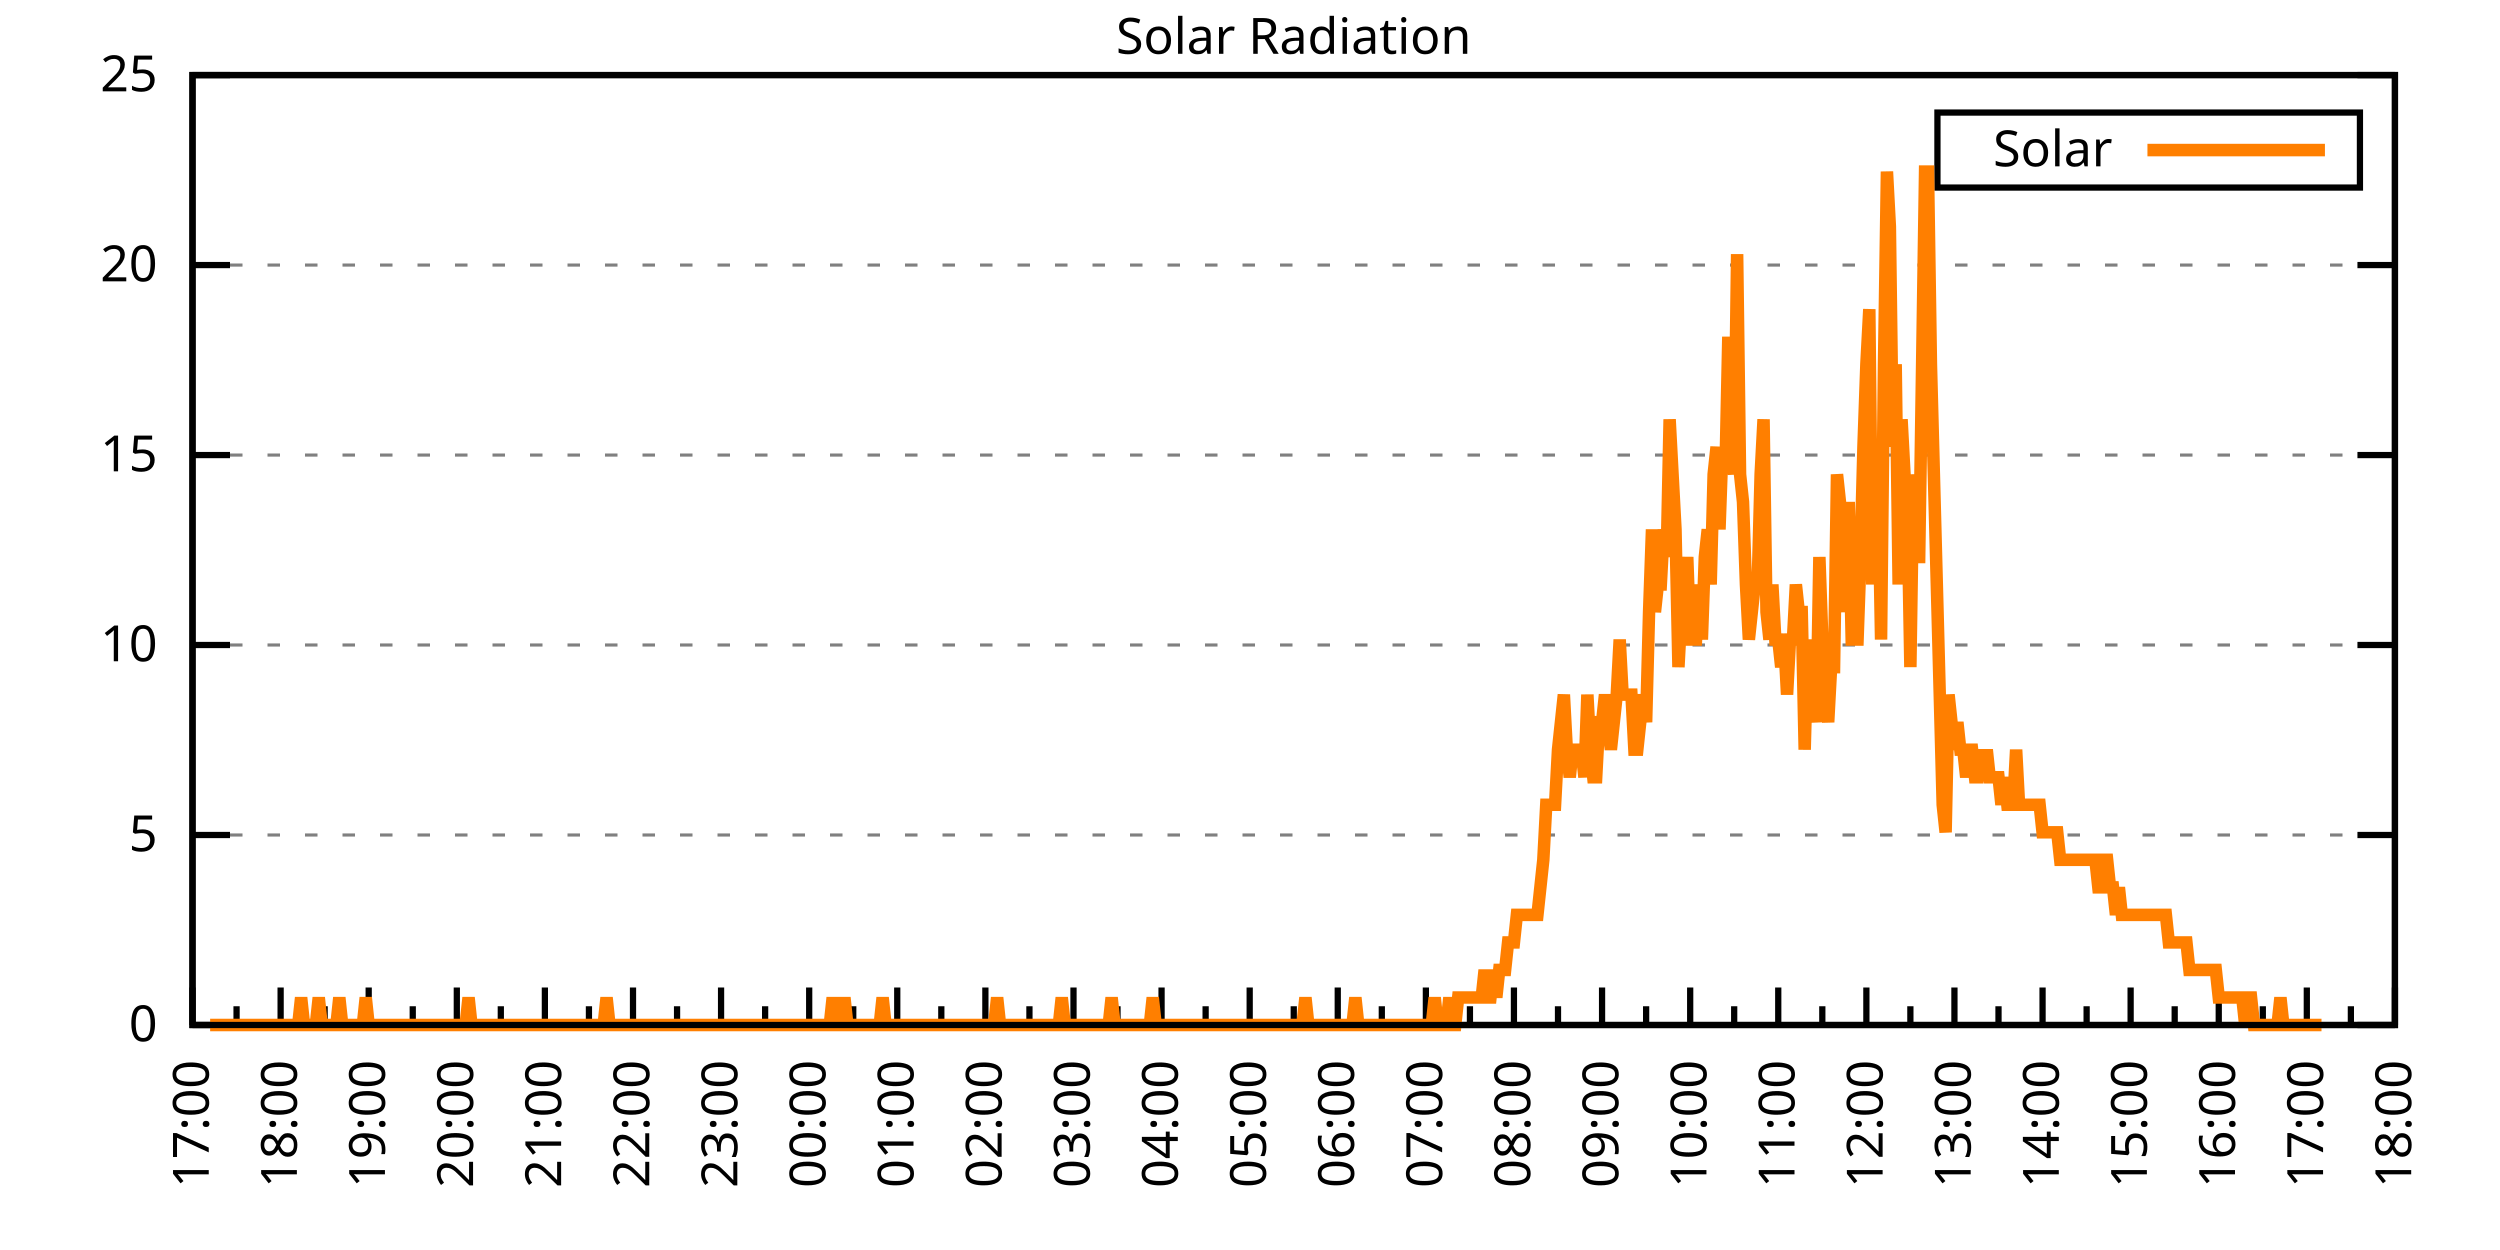
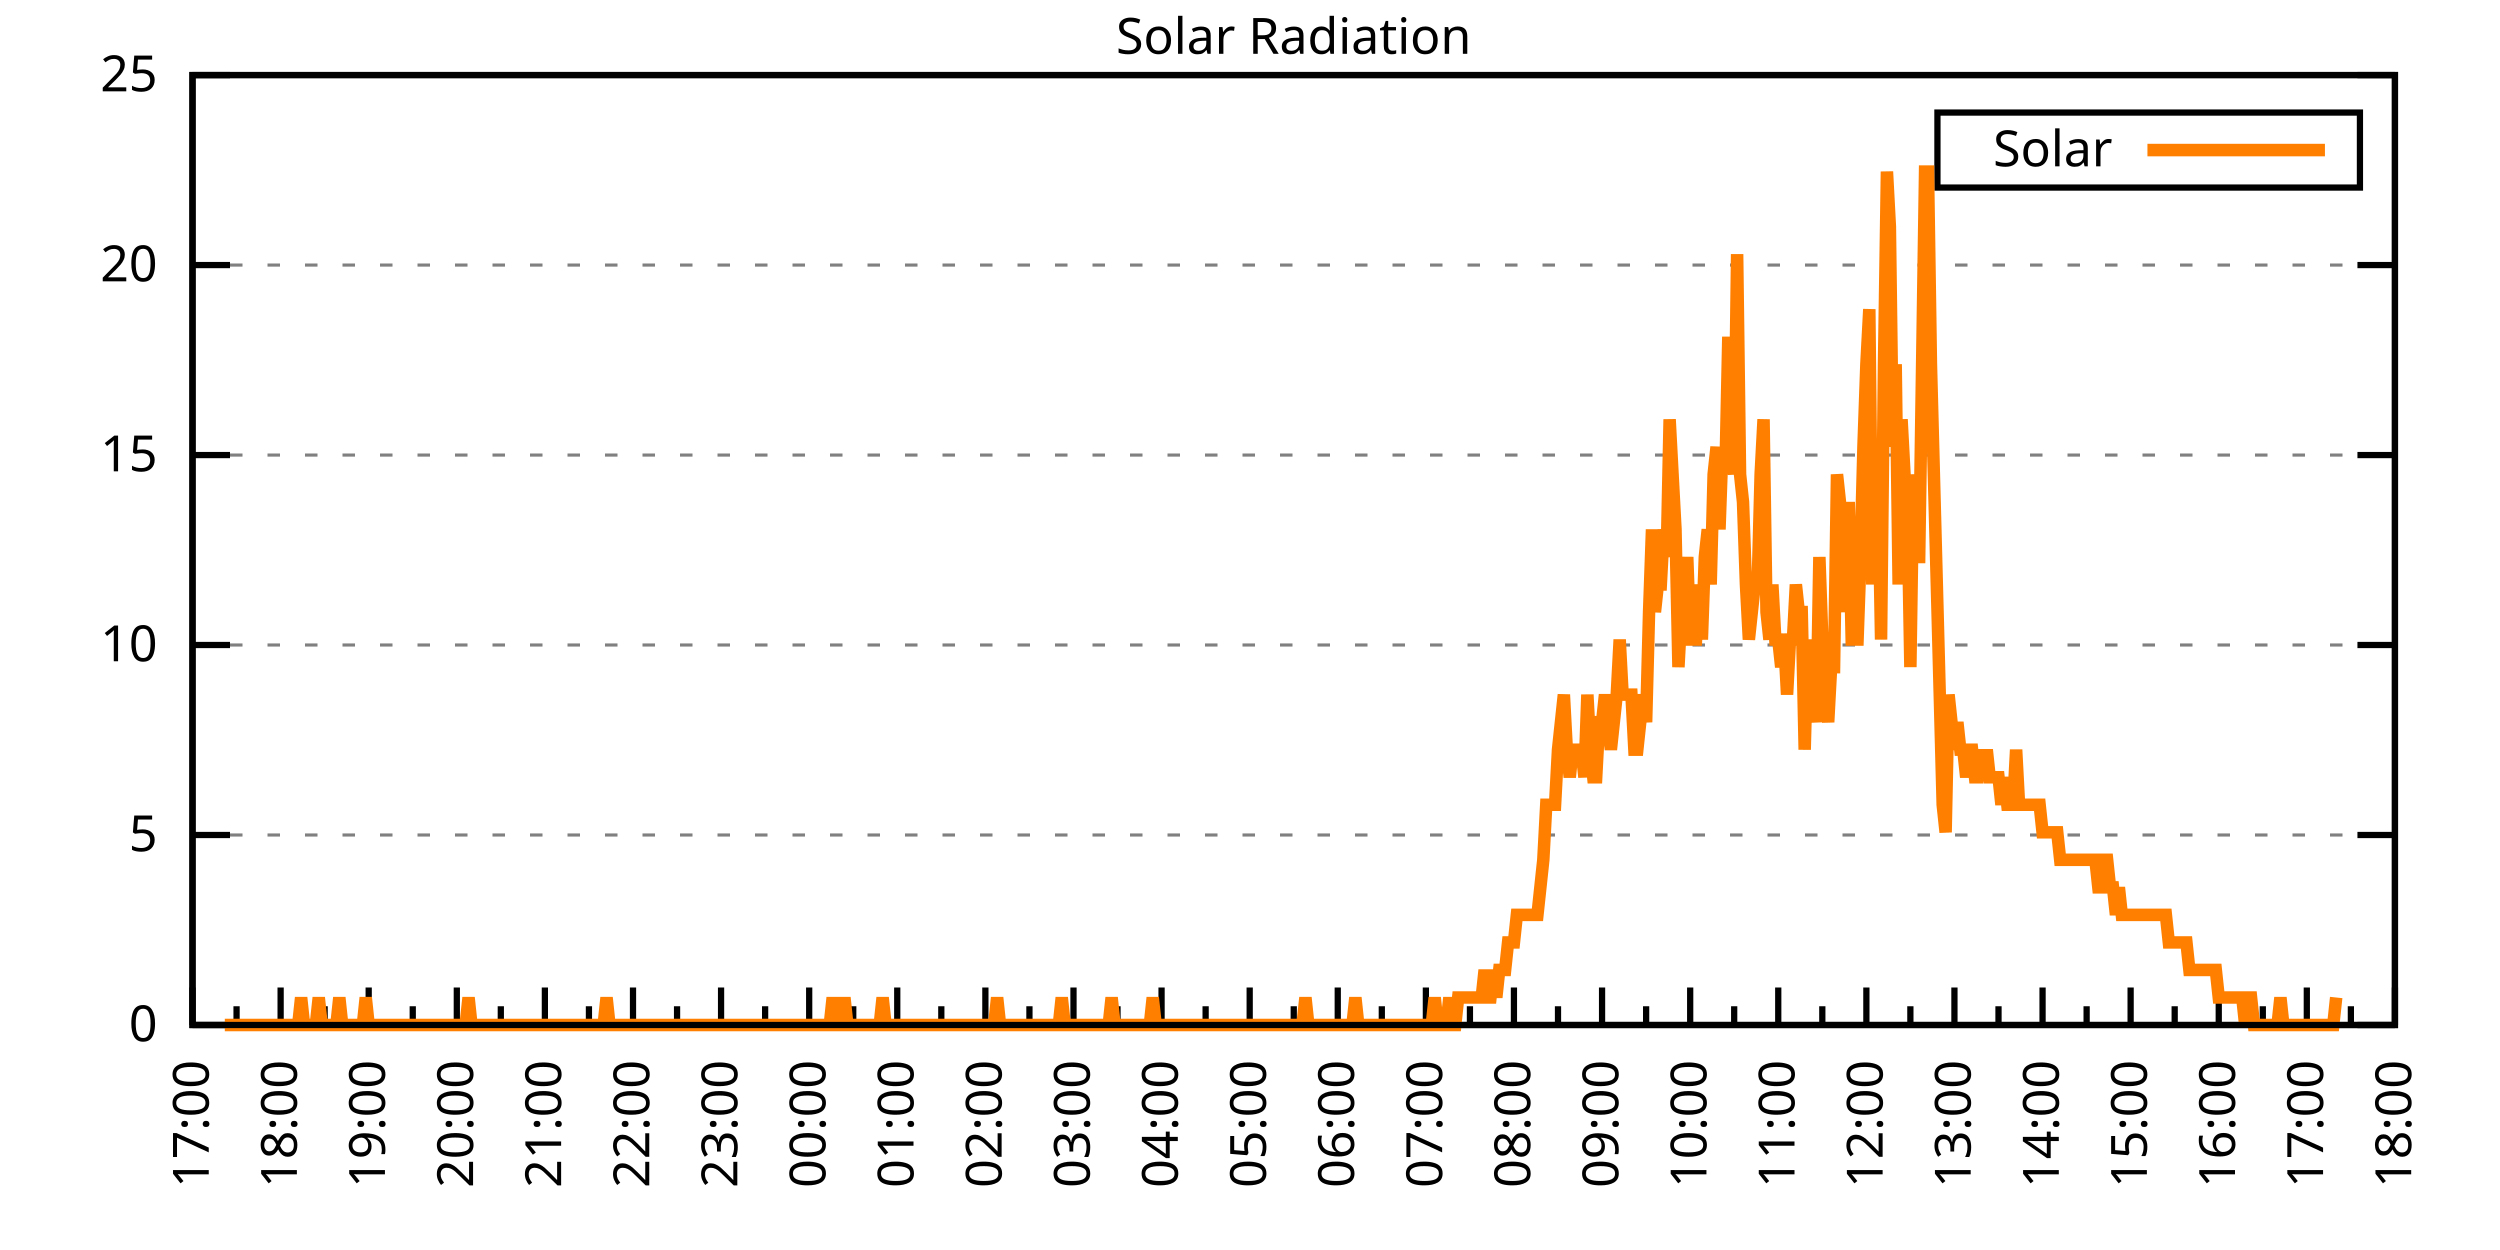
<svg xmlns="http://www.w3.org/2000/svg" xmlns:xlink="http://www.w3.org/1999/xlink" width="400" height="200" viewBox="0 0 400 200">
  <g id="gnuplot_canvas">
    <rect x="0" y="0" width="400" height="200" fill="none" />
    <defs>
      <circle id="gpDot" r="0.5" stroke-width="0.5" stroke="currentColor" />
      <path id="gpPt0" stroke-width="0.333" stroke="currentColor" d="M-1,0 h2 M0,-1 v2" />
      <path id="gpPt1" stroke-width="0.333" stroke="currentColor" d="M-1,-1 L1,1 M1,-1 L-1,1" />
      <path id="gpPt2" stroke-width="0.333" stroke="currentColor" d="M-1,0 L1,0 M0,-1 L0,1 M-1,-1 L1,1 M-1,1 L1,-1" />
      <rect id="gpPt3" stroke-width="0.333" stroke="currentColor" x="-1" y="-1" width="2" height="2" />
      <rect id="gpPt4" stroke-width="0.333" stroke="currentColor" fill="currentColor" x="-1" y="-1" width="2" height="2" />
      <circle id="gpPt5" stroke-width="0.333" stroke="currentColor" cx="0" cy="0" r="1" />
      <use xlink:href="#gpPt5" id="gpPt6" fill="currentColor" stroke="none" />
      <path id="gpPt7" stroke-width="0.333" stroke="currentColor" d="M0,-1.33 L-1.33,0.67 L1.33,0.67 z" />
      <use xlink:href="#gpPt7" id="gpPt8" fill="currentColor" stroke="none" />
      <use xlink:href="#gpPt7" id="gpPt9" stroke="currentColor" transform="rotate(180)" />
      <use xlink:href="#gpPt9" id="gpPt10" fill="currentColor" stroke="none" />
      <use xlink:href="#gpPt3" id="gpPt11" stroke="currentColor" transform="rotate(45)" />
      <use xlink:href="#gpPt11" id="gpPt12" fill="currentColor" stroke="none" />
      <path id="gpPt13" stroke-width="0.333" stroke="currentColor" d="M0,1.330 L1.265,0.411 L0.782,-1.067 L-0.782,-1.076 L-1.265,0.411 z" />
      <use xlink:href="#gpPt13" id="gpPt14" fill="currentColor" stroke="none" />
      <filter id="textbox" filterUnits="objectBoundingBox" x="0" y="0" height="1" width="1">
        <feFlood flood-color="white" flood-opacity="1" result="bgnd" />
        <feComposite in="SourceGraphic" in2="bgnd" operator="atop" />
      </filter>
      <filter id="greybox" filterUnits="objectBoundingBox" x="0" y="0" height="1" width="1">
        <feFlood flood-color="lightgrey" flood-opacity="1" result="grey" />
        <feComposite in="SourceGraphic" in2="grey" operator="atop" />
      </filter>
    </defs>
    <g fill="none" color="white" stroke="currentColor" stroke-width="1.00" stroke-linecap="butt" stroke-linejoin="miter">
</g>
    <g fill="none" color="black" stroke="currentColor" stroke-width="1.00" stroke-linecap="butt" stroke-linejoin="miter">
      <g stroke="none" shape-rendering="crispEdges">
        <polygon fill="rgb(255, 255, 255)" points="30.80,164.00 383.18,164.00 383.18,12.02 30.80,12.02 " />
      </g>
    </g>
    <g fill="none" color="black" stroke="currentColor" stroke-width="1.00" stroke-linecap="butt" stroke-linejoin="miter">
</g>
    <g fill="none" color="black" stroke="black" stroke-width="0.50" stroke-linecap="butt" stroke-linejoin="miter">
</g>
    <g fill="none" color="gray" stroke="currentColor" stroke-width="0.50" stroke-linecap="butt" stroke-linejoin="miter">
      <path stroke="gray" stroke-dasharray="2,4" class="gridline" d="M30.80,164.00 L383.19,164.00  " />
    </g>
    <g fill="none" color="gray" stroke="gray" stroke-width="1.00" stroke-linecap="butt" stroke-linejoin="miter">
</g>
    <g fill="none" color="black" stroke="currentColor" stroke-width="1.00" stroke-linecap="butt" stroke-linejoin="miter">
      <path stroke="black" d="M30.80,164.00 L36.80,164.00 M383.19,164.00 L377.19,164.00  " />
      <g transform="translate(25.20,166.60)" stroke="none" fill="black" font-family="Sans" font-size="8.00" text-anchor="end">
        <text>
          <tspan font-family="Sans"> 0</tspan>
        </text>
      </g>
    </g>
    <g fill="none" color="black" stroke="currentColor" stroke-width="1.00" stroke-linecap="butt" stroke-linejoin="miter">
</g>
    <g fill="none" color="black" stroke="black" stroke-width="0.50" stroke-linecap="butt" stroke-linejoin="miter">
</g>
    <g fill="none" color="gray" stroke="currentColor" stroke-width="0.50" stroke-linecap="butt" stroke-linejoin="miter">
      <path stroke="gray" stroke-dasharray="2,4" class="gridline" d="M30.80,133.60 L383.19,133.60  " />
    </g>
    <g fill="none" color="gray" stroke="gray" stroke-width="1.00" stroke-linecap="butt" stroke-linejoin="miter">
</g>
    <g fill="none" color="black" stroke="currentColor" stroke-width="1.00" stroke-linecap="butt" stroke-linejoin="miter">
      <path stroke="black" d="M30.80,133.60 L36.80,133.60 M383.19,133.60 L377.19,133.60  " />
      <g transform="translate(25.20,136.20)" stroke="none" fill="black" font-family="Sans" font-size="8.00" text-anchor="end">
        <text>
          <tspan font-family="Sans"> 5</tspan>
        </text>
      </g>
    </g>
    <g fill="none" color="black" stroke="currentColor" stroke-width="1.00" stroke-linecap="butt" stroke-linejoin="miter">
</g>
    <g fill="none" color="black" stroke="black" stroke-width="0.50" stroke-linecap="butt" stroke-linejoin="miter">
</g>
    <g fill="none" color="gray" stroke="currentColor" stroke-width="0.50" stroke-linecap="butt" stroke-linejoin="miter">
      <path stroke="gray" stroke-dasharray="2,4" class="gridline" d="M30.80,103.20 L383.19,103.20  " />
    </g>
    <g fill="none" color="gray" stroke="gray" stroke-width="1.00" stroke-linecap="butt" stroke-linejoin="miter">
</g>
    <g fill="none" color="black" stroke="currentColor" stroke-width="1.00" stroke-linecap="butt" stroke-linejoin="miter">
      <path stroke="black" d="M30.80,103.20 L36.80,103.20 M383.19,103.20 L377.19,103.20  " />
      <g transform="translate(25.20,105.80)" stroke="none" fill="black" font-family="Sans" font-size="8.00" text-anchor="end">
        <text>
          <tspan font-family="Sans"> 10</tspan>
        </text>
      </g>
    </g>
    <g fill="none" color="black" stroke="currentColor" stroke-width="1.00" stroke-linecap="butt" stroke-linejoin="miter">
</g>
    <g fill="none" color="black" stroke="black" stroke-width="0.50" stroke-linecap="butt" stroke-linejoin="miter">
</g>
    <g fill="none" color="gray" stroke="currentColor" stroke-width="0.50" stroke-linecap="butt" stroke-linejoin="miter">
      <path stroke="gray" stroke-dasharray="2,4" class="gridline" d="M30.80,72.81 L383.19,72.81  " />
    </g>
    <g fill="none" color="gray" stroke="gray" stroke-width="1.00" stroke-linecap="butt" stroke-linejoin="miter">
</g>
    <g fill="none" color="black" stroke="currentColor" stroke-width="1.00" stroke-linecap="butt" stroke-linejoin="miter">
      <path stroke="black" d="M30.80,72.81 L36.80,72.81 M383.19,72.81 L377.19,72.81  " />
      <g transform="translate(25.20,75.41)" stroke="none" fill="black" font-family="Sans" font-size="8.00" text-anchor="end">
        <text>
          <tspan font-family="Sans"> 15</tspan>
        </text>
      </g>
    </g>
    <g fill="none" color="black" stroke="currentColor" stroke-width="1.00" stroke-linecap="butt" stroke-linejoin="miter">
</g>
    <g fill="none" color="black" stroke="black" stroke-width="0.50" stroke-linecap="butt" stroke-linejoin="miter">
</g>
    <g fill="none" color="gray" stroke="currentColor" stroke-width="0.50" stroke-linecap="butt" stroke-linejoin="miter">
      <path stroke="gray" stroke-dasharray="2,4" class="gridline" d="M30.80,42.41 L383.19,42.41  " />
    </g>
    <g fill="none" color="gray" stroke="gray" stroke-width="1.00" stroke-linecap="butt" stroke-linejoin="miter">
</g>
    <g fill="none" color="black" stroke="currentColor" stroke-width="1.00" stroke-linecap="butt" stroke-linejoin="miter">
      <path stroke="black" d="M30.80,42.41 L36.80,42.41 M383.19,42.41 L377.19,42.41  " />
      <g transform="translate(25.20,45.01)" stroke="none" fill="black" font-family="Sans" font-size="8.00" text-anchor="end">
        <text>
          <tspan font-family="Sans"> 20</tspan>
        </text>
      </g>
    </g>
    <g fill="none" color="black" stroke="currentColor" stroke-width="1.00" stroke-linecap="butt" stroke-linejoin="miter">
</g>
    <g fill="none" color="black" stroke="black" stroke-width="0.50" stroke-linecap="butt" stroke-linejoin="miter">
</g>
    <g fill="none" color="gray" stroke="currentColor" stroke-width="0.50" stroke-linecap="butt" stroke-linejoin="miter">
      <path stroke="gray" stroke-dasharray="2,4" class="gridline" d="M30.80,12.01 L383.19,12.01  " />
    </g>
    <g fill="none" color="gray" stroke="gray" stroke-width="1.00" stroke-linecap="butt" stroke-linejoin="miter">
</g>
    <g fill="none" color="black" stroke="currentColor" stroke-width="1.00" stroke-linecap="butt" stroke-linejoin="miter">
      <path stroke="black" d="M30.80,12.01 L36.80,12.01 M383.19,12.01 L377.19,12.01  " />
      <g transform="translate(25.20,14.61)" stroke="none" fill="black" font-family="Sans" font-size="8.00" text-anchor="end">
        <text>
          <tspan font-family="Sans"> 25</tspan>
        </text>
      </g>
    </g>
    <g fill="none" color="black" stroke="currentColor" stroke-width="1.00" stroke-linecap="butt" stroke-linejoin="miter">
      <path stroke="black" d="M30.80,164.00 L30.80,158.00  " />
      <g transform="translate(33.40,169.60) rotate(270)" stroke="none" fill="black" font-family="Sans" font-size="8.00" text-anchor="end">
        <text>
          <tspan font-family="Sans">17:00</tspan>
        </text>
      </g>
    </g>
    <g fill="none" color="black" stroke="currentColor" stroke-width="1.00" stroke-linecap="butt" stroke-linejoin="miter">
      <path stroke="black" d="M37.85,164.00 L37.85,161.00 M44.90,164.00 L44.90,158.00  " />
      <g transform="translate(47.50,169.60) rotate(270)" stroke="none" fill="black" font-family="Sans" font-size="8.00" text-anchor="end">
        <text>
          <tspan font-family="Sans">18:00</tspan>
        </text>
      </g>
    </g>
    <g fill="none" color="black" stroke="currentColor" stroke-width="1.00" stroke-linecap="butt" stroke-linejoin="miter">
      <path stroke="black" d="M51.94,164.00 L51.94,161.00 M58.99,164.00 L58.99,158.00  " />
      <g transform="translate(61.59,169.60) rotate(270)" stroke="none" fill="black" font-family="Sans" font-size="8.00" text-anchor="end">
        <text>
          <tspan font-family="Sans">19:00</tspan>
        </text>
      </g>
    </g>
    <g fill="none" color="black" stroke="currentColor" stroke-width="1.00" stroke-linecap="butt" stroke-linejoin="miter">
      <path stroke="black" d="M66.04,164.00 L66.04,161.00 M73.09,164.00 L73.09,158.00  " />
      <g transform="translate(75.69,169.60) rotate(270)" stroke="none" fill="black" font-family="Sans" font-size="8.00" text-anchor="end">
        <text>
          <tspan font-family="Sans">20:00</tspan>
        </text>
      </g>
    </g>
    <g fill="none" color="black" stroke="currentColor" stroke-width="1.00" stroke-linecap="butt" stroke-linejoin="miter">
      <path stroke="black" d="M80.13,164.00 L80.13,161.00 M87.18,164.00 L87.18,158.00  " />
      <g transform="translate(89.78,169.60) rotate(270)" stroke="none" fill="black" font-family="Sans" font-size="8.00" text-anchor="end">
        <text>
          <tspan font-family="Sans">21:00</tspan>
        </text>
      </g>
    </g>
    <g fill="none" color="black" stroke="currentColor" stroke-width="1.00" stroke-linecap="butt" stroke-linejoin="miter">
      <path stroke="black" d="M94.23,164.00 L94.23,161.00 M101.28,164.00 L101.28,158.00  " />
      <g transform="translate(103.88,169.60) rotate(270)" stroke="none" fill="black" font-family="Sans" font-size="8.00" text-anchor="end">
        <text>
          <tspan font-family="Sans">22:00</tspan>
        </text>
      </g>
    </g>
    <g fill="none" color="black" stroke="currentColor" stroke-width="1.00" stroke-linecap="butt" stroke-linejoin="miter">
      <path stroke="black" d="M108.33,164.00 L108.33,161.00 M115.37,164.00 L115.37,158.00  " />
      <g transform="translate(117.97,169.60) rotate(270)" stroke="none" fill="black" font-family="Sans" font-size="8.00" text-anchor="end">
        <text>
          <tspan font-family="Sans">23:00</tspan>
        </text>
      </g>
    </g>
    <g fill="none" color="black" stroke="currentColor" stroke-width="1.00" stroke-linecap="butt" stroke-linejoin="miter">
      <path stroke="black" d="M122.42,164.00 L122.42,161.00 M129.47,164.00 L129.47,158.00  " />
      <g transform="translate(132.07,169.60) rotate(270)" stroke="none" fill="black" font-family="Sans" font-size="8.00" text-anchor="end">
        <text>
          <tspan font-family="Sans">00:00</tspan>
        </text>
      </g>
    </g>
    <g fill="none" color="black" stroke="currentColor" stroke-width="1.00" stroke-linecap="butt" stroke-linejoin="miter">
      <path stroke="black" d="M136.52,164.00 L136.52,161.00 M143.56,164.00 L143.56,158.00  " />
      <g transform="translate(146.16,169.60) rotate(270)" stroke="none" fill="black" font-family="Sans" font-size="8.00" text-anchor="end">
        <text>
          <tspan font-family="Sans">01:00</tspan>
        </text>
      </g>
    </g>
    <g fill="none" color="black" stroke="currentColor" stroke-width="1.00" stroke-linecap="butt" stroke-linejoin="miter">
      <path stroke="black" d="M150.61,164.00 L150.61,161.00 M157.66,164.00 L157.66,158.00  " />
      <g transform="translate(160.26,169.60) rotate(270)" stroke="none" fill="black" font-family="Sans" font-size="8.00" text-anchor="end">
        <text>
          <tspan font-family="Sans">02:00</tspan>
        </text>
      </g>
    </g>
    <g fill="none" color="black" stroke="currentColor" stroke-width="1.00" stroke-linecap="butt" stroke-linejoin="miter">
      <path stroke="black" d="M164.71,164.00 L164.71,161.00 M171.76,164.00 L171.76,158.00  " />
      <g transform="translate(174.36,169.60) rotate(270)" stroke="none" fill="black" font-family="Sans" font-size="8.00" text-anchor="end">
        <text>
          <tspan font-family="Sans">03:00</tspan>
        </text>
      </g>
    </g>
    <g fill="none" color="black" stroke="currentColor" stroke-width="1.00" stroke-linecap="butt" stroke-linejoin="miter">
      <path stroke="black" d="M178.80,164.00 L178.80,161.00 M185.85,164.00 L185.85,158.00  " />
      <g transform="translate(188.45,169.60) rotate(270)" stroke="none" fill="black" font-family="Sans" font-size="8.00" text-anchor="end">
        <text>
          <tspan font-family="Sans">04:00</tspan>
        </text>
      </g>
    </g>
    <g fill="none" color="black" stroke="currentColor" stroke-width="1.00" stroke-linecap="butt" stroke-linejoin="miter">
      <path stroke="black" d="M192.90,164.00 L192.90,161.00 M199.95,164.00 L199.95,158.00  " />
      <g transform="translate(202.55,169.60) rotate(270)" stroke="none" fill="black" font-family="Sans" font-size="8.00" text-anchor="end">
        <text>
          <tspan font-family="Sans">05:00</tspan>
        </text>
      </g>
    </g>
    <g fill="none" color="black" stroke="currentColor" stroke-width="1.00" stroke-linecap="butt" stroke-linejoin="miter">
      <path stroke="black" d="M207.00,164.00 L207.00,161.00 M214.04,164.00 L214.04,158.00  " />
      <g transform="translate(216.64,169.60) rotate(270)" stroke="none" fill="black" font-family="Sans" font-size="8.00" text-anchor="end">
        <text>
          <tspan font-family="Sans">06:00</tspan>
        </text>
      </g>
    </g>
    <g fill="none" color="black" stroke="currentColor" stroke-width="1.00" stroke-linecap="butt" stroke-linejoin="miter">
      <path stroke="black" d="M221.09,164.00 L221.09,161.00 M228.14,164.00 L228.14,158.00  " />
      <g transform="translate(230.74,169.60) rotate(270)" stroke="none" fill="black" font-family="Sans" font-size="8.00" text-anchor="end">
        <text>
          <tspan font-family="Sans">07:00</tspan>
        </text>
      </g>
    </g>
    <g fill="none" color="black" stroke="currentColor" stroke-width="1.00" stroke-linecap="butt" stroke-linejoin="miter">
      <path stroke="black" d="M235.19,164.00 L235.19,161.00 M242.23,164.00 L242.23,158.00  " />
      <g transform="translate(244.83,169.60) rotate(270)" stroke="none" fill="black" font-family="Sans" font-size="8.00" text-anchor="end">
        <text>
          <tspan font-family="Sans">08:00</tspan>
        </text>
      </g>
    </g>
    <g fill="none" color="black" stroke="currentColor" stroke-width="1.00" stroke-linecap="butt" stroke-linejoin="miter">
      <path stroke="black" d="M249.28,164.00 L249.28,161.00 M256.33,164.00 L256.33,158.00  " />
      <g transform="translate(258.93,169.60) rotate(270)" stroke="none" fill="black" font-family="Sans" font-size="8.00" text-anchor="end">
        <text>
          <tspan font-family="Sans">09:00</tspan>
        </text>
      </g>
    </g>
    <g fill="none" color="black" stroke="currentColor" stroke-width="1.00" stroke-linecap="butt" stroke-linejoin="miter">
      <path stroke="black" d="M263.38,164.00 L263.38,161.00 M270.43,164.00 L270.43,158.00  " />
      <g transform="translate(273.03,169.60) rotate(270)" stroke="none" fill="black" font-family="Sans" font-size="8.00" text-anchor="end">
        <text>
          <tspan font-family="Sans">10:00</tspan>
        </text>
      </g>
    </g>
    <g fill="none" color="black" stroke="currentColor" stroke-width="1.00" stroke-linecap="butt" stroke-linejoin="miter">
      <path stroke="black" d="M277.47,164.00 L277.47,161.00 M284.52,164.00 L284.52,158.00  " />
      <g transform="translate(287.12,169.60) rotate(270)" stroke="none" fill="black" font-family="Sans" font-size="8.00" text-anchor="end">
        <text>
          <tspan font-family="Sans">11:00</tspan>
        </text>
      </g>
    </g>
    <g fill="none" color="black" stroke="currentColor" stroke-width="1.00" stroke-linecap="butt" stroke-linejoin="miter">
      <path stroke="black" d="M291.57,164.00 L291.57,161.00 M298.62,164.00 L298.62,158.00  " />
      <g transform="translate(301.22,169.60) rotate(270)" stroke="none" fill="black" font-family="Sans" font-size="8.00" text-anchor="end">
        <text>
          <tspan font-family="Sans">12:00</tspan>
        </text>
      </g>
    </g>
    <g fill="none" color="black" stroke="currentColor" stroke-width="1.00" stroke-linecap="butt" stroke-linejoin="miter">
      <path stroke="black" d="M305.66,164.00 L305.66,161.00 M312.71,164.00 L312.71,158.00  " />
      <g transform="translate(315.31,169.60) rotate(270)" stroke="none" fill="black" font-family="Sans" font-size="8.00" text-anchor="end">
        <text>
          <tspan font-family="Sans">13:00</tspan>
        </text>
      </g>
    </g>
    <g fill="none" color="black" stroke="currentColor" stroke-width="1.00" stroke-linecap="butt" stroke-linejoin="miter">
      <path stroke="black" d="M319.76,164.00 L319.76,161.00 M326.81,164.00 L326.81,158.00  " />
      <g transform="translate(329.41,169.60) rotate(270)" stroke="none" fill="black" font-family="Sans" font-size="8.00" text-anchor="end">
        <text>
          <tspan font-family="Sans">14:00</tspan>
        </text>
      </g>
    </g>
    <g fill="none" color="black" stroke="currentColor" stroke-width="1.00" stroke-linecap="butt" stroke-linejoin="miter">
      <path stroke="black" d="M333.86,164.00 L333.86,161.00 M340.90,164.00 L340.90,158.00  " />
      <g transform="translate(343.50,169.60) rotate(270)" stroke="none" fill="black" font-family="Sans" font-size="8.00" text-anchor="end">
        <text>
          <tspan font-family="Sans">15:00</tspan>
        </text>
      </g>
    </g>
    <g fill="none" color="black" stroke="currentColor" stroke-width="1.00" stroke-linecap="butt" stroke-linejoin="miter">
      <path stroke="black" d="M347.95,164.00 L347.95,161.00 M355.00,164.00 L355.00,158.00  " />
      <g transform="translate(357.60,169.60) rotate(270)" stroke="none" fill="black" font-family="Sans" font-size="8.00" text-anchor="end">
        <text>
          <tspan font-family="Sans">16:00</tspan>
        </text>
      </g>
    </g>
    <g fill="none" color="black" stroke="currentColor" stroke-width="1.00" stroke-linecap="butt" stroke-linejoin="miter">
      <path stroke="black" d="M362.05,164.00 L362.05,161.00 M369.09,164.00 L369.09,158.00  " />
      <g transform="translate(371.69,169.60) rotate(270)" stroke="none" fill="black" font-family="Sans" font-size="8.00" text-anchor="end">
        <text>
          <tspan font-family="Sans">17:00</tspan>
        </text>
      </g>
    </g>
    <g fill="none" color="black" stroke="currentColor" stroke-width="1.00" stroke-linecap="butt" stroke-linejoin="miter">
      <path stroke="black" d="M376.14,164.00 L376.14,161.00 M383.19,164.00 L383.19,158.00  " />
      <g transform="translate(385.79,169.60) rotate(270)" stroke="none" fill="black" font-family="Sans" font-size="8.00" text-anchor="end">
        <text>
          <tspan font-family="Sans">18:00</tspan>
        </text>
      </g>
    </g>
    <g fill="none" color="black" stroke="currentColor" stroke-width="1.00" stroke-linecap="butt" stroke-linejoin="miter">
</g>
    <g fill="none" color="black" stroke="currentColor" stroke-width="1.00" stroke-linecap="butt" stroke-linejoin="miter">
      <path stroke="black" d="M30.80,12.01 L30.80,164.00 L383.19,164.00 L383.19,12.01 L30.80,12.01 Z  " />
    </g>
    <g fill="none" color="black" stroke="currentColor" stroke-width="1.00" stroke-linecap="butt" stroke-linejoin="miter">
      <g transform="translate(6.80,88.01) rotate(270)" stroke="none" fill="black" font-family="Sans" font-size="8.00" text-anchor="middle">
        <text />
      </g>
    </g>
    <g fill="none" color="black" stroke="currentColor" stroke-width="1.00" stroke-linecap="butt" stroke-linejoin="miter">
</g>
    <g fill="none" color="black" stroke="currentColor" stroke-width="1.00" stroke-linecap="butt" stroke-linejoin="miter">
      <path stroke="black" d="M309.99,30.01 L309.99,18.01 L377.59,18.01 L377.59,30.01 L309.99,30.01 Z  " />
    </g>
    <g id="Solar_Radiation_plot_1">
      <g fill="none" color="white" stroke="black" stroke-width="2.00" stroke-linecap="butt" stroke-linejoin="miter">
</g>
      <g fill="none" color="black" stroke="currentColor" stroke-width="2.00" stroke-linecap="butt" stroke-linejoin="miter">
        <g transform="translate(337.99,26.61)" stroke="none" fill="black" font-family="Sans" font-size="8.00" text-anchor="end">
          <text>
            <tspan font-family="Sans">Solar</tspan>
          </text>
        </g>
      </g>
      <g fill="none" color="black" stroke="currentColor" stroke-width="2.00" stroke-linecap="butt" stroke-linejoin="miter">
-         <path stroke="rgb(255, 127,   0)" d="M343.59,24.01 L371.99,24.01 M33.62,164.00 L34.09,164.00 L34.56,164.00 L35.03,164.00 L35.50,164.00 L35.97,164.00   L36.44,164.00 L36.91,164.00 L37.38,164.00 L37.85,164.00 L38.32,164.00 L38.79,164.00 L39.26,164.00 L39.73,164.00   L40.20,164.00 L40.67,164.00 L41.14,164.00 L41.61,164.00 L42.08,164.00 L42.55,164.00 L43.02,164.00 L43.49,164.00   L43.96,164.00 L44.43,164.00 L44.90,164.00 L45.37,164.00 L45.84,164.00 L46.31,164.00 L46.78,164.00 L47.24,164.00   L47.71,164.00 L48.18,159.60 L48.65,164.00 L49.12,164.00 L49.59,164.00 L50.06,164.00 L50.53,164.00 L51.00,159.60   L51.47,164.00 L51.94,164.00 L52.41,164.00 L52.88,164.00 L53.35,164.00 L53.82,164.00 L54.29,159.60 L54.76,164.00   L55.23,164.00 L55.70,164.00 L56.17,164.00 L56.64,164.00 L57.11,164.00 L57.58,164.00 L58.05,164.00 L58.52,159.60   L58.99,164.00 L59.46,164.00 L59.93,164.00 L60.40,164.00 L60.87,164.00 L61.34,164.00 L61.81,164.00 L62.28,164.00   L62.75,164.00 L63.22,164.00 L63.69,164.00 L64.16,164.00 L64.63,164.00 L65.10,164.00 L65.57,164.00 L66.04,164.00   L66.51,164.00 L66.98,164.00 L67.45,164.00 L67.92,164.00 L68.39,164.00 L68.86,164.00 L69.33,164.00 L69.80,164.00   L70.27,164.00 L70.74,164.00 L71.21,164.00 L71.68,164.00 L72.15,164.00 L72.62,164.00 L73.09,164.00 L73.56,164.00   L74.03,164.00 L74.50,164.00 L74.97,159.60 L75.44,164.00 L75.91,164.00 L76.38,164.00 L76.85,164.00 L77.32,164.00   L77.79,164.00 L78.26,164.00 L78.73,164.00 L79.19,164.00 L79.66,164.00 L80.13,164.00 L80.60,164.00 L81.07,164.00   L81.54,164.00 L82.01,164.00 L82.48,164.00 L82.95,164.00 L83.42,164.00 L83.89,164.00 L84.36,164.00 L84.83,164.00   L85.30,164.00 L85.77,164.00 L86.24,164.00 L86.71,164.00 L87.18,164.00 L87.65,164.00 L88.12,164.00 L88.59,164.00   L89.06,164.00 L89.53,164.00 L90.00,164.00 L90.47,164.00 L90.94,164.00 L91.41,164.00 L91.88,164.00 L92.35,164.00   L92.82,164.00 L93.29,164.00 L93.76,164.00 L94.23,164.00 L94.70,164.00 L95.17,164.00 L95.64,164.00 L96.11,164.00   L96.58,164.00 L97.05,159.60 L97.52,164.00 L97.99,164.00 L98.46,164.00 L98.93,164.00 L99.40,164.00 L99.87,164.00   L100.34,164.00 L100.81,164.00 L101.28,164.00 L101.75,164.00 L102.22,164.00 L102.69,164.00 L103.16,164.00 L103.63,164.00   L104.10,164.00 L104.57,164.00 L105.04,164.00 L105.51,164.00 L105.98,164.00 L106.45,164.00 L106.92,164.00 L107.39,164.00   L107.86,164.00 L108.33,164.00 L108.80,164.00 L109.27,164.00 L109.74,164.00 L110.21,164.00 L110.68,164.00 L111.14,164.00   L111.61,164.00 L112.08,164.00 L112.55,164.00 L113.02,164.00 L113.49,164.00 L113.96,164.00 L114.43,164.00 L114.90,164.00   L115.37,164.00 L115.84,164.00 L116.31,164.00 L116.78,164.00 L117.25,164.00 L117.72,164.00 L118.19,164.00 L118.66,164.00   L119.13,164.00 L119.60,164.00 L120.07,164.00 L120.54,164.00 L121.01,164.00 L121.48,164.00 L121.95,164.00 L122.42,164.00   L122.89,164.00 L123.36,164.00 L123.83,164.00 L124.30,164.00 L124.77,164.00 L125.24,164.00 L125.71,164.00 L126.18,164.00   L126.65,164.00 L127.12,164.00 L127.59,164.00 L128.06,164.00 L128.53,164.00 L129.00,164.00 L129.47,164.00 L129.94,164.00   L130.41,164.00 L130.88,164.00 L131.35,164.00 L131.82,164.00 L132.29,164.00 L132.76,164.00 L133.23,159.60 L133.70,164.00   L134.17,164.00 L134.64,164.00 L135.11,159.60 L135.58,164.00 L136.05,164.00 L136.52,164.00 L136.99,164.00 L137.46,164.00   L137.93,164.00 L138.40,164.00 L138.87,164.00 L139.34,164.00 L139.81,164.00 L140.28,164.00 L140.75,164.00 L141.22,159.60   L141.69,164.00 L142.16,164.00 L142.63,164.00 L143.09,164.00 L143.56,164.00 L144.03,164.00 L144.50,164.00 L144.97,164.00   L145.44,164.00 L145.91,164.00 L146.38,164.00 L146.85,164.00 L147.32,164.00 L147.79,164.00 L148.26,164.00 L148.73,164.00   L149.20,164.00 L149.67,164.00 L150.14,164.00 L150.61,164.00 L151.08,164.00 L151.55,164.00 L152.02,164.00 L152.49,164.00   L152.96,164.00 L153.43,164.00 L153.90,164.00 L154.37,164.00 L154.84,164.00 L155.31,164.00 L155.78,164.00 L156.25,164.00   L156.72,164.00 L157.19,164.00 L157.66,164.00 L158.13,164.00 L158.60,164.00 L159.07,164.00 L159.54,159.60 L160.01,164.00   L160.48,164.00 L160.95,164.00 L161.42,164.00 L161.89,164.00 L162.36,164.00 L162.83,164.00 L163.30,164.00 L163.77,164.00   L164.24,164.00 L164.71,164.00 L165.18,164.00 L165.65,164.00 L166.12,164.00 L166.59,164.00 L167.06,164.00 L167.53,164.00   L168.00,164.00 L168.47,164.00 L168.94,164.00 L169.41,164.00 L169.88,159.60 L170.35,164.00 L170.82,164.00 L171.29,164.00   L171.76,164.00 L172.23,164.00 L172.70,164.00 L173.17,164.00 L173.64,164.00 L174.11,164.00 L174.58,164.00 L175.04,164.00   L175.51,164.00 L175.98,164.00 L176.45,164.00 L176.92,164.00 L177.39,164.00 L177.86,159.60 L178.33,164.00 L178.80,164.00   L179.27,164.00 L179.74,164.00 L180.21,164.00 L180.68,164.00 L181.15,164.00 L181.62,164.00 L182.09,164.00 L182.56,164.00   L183.03,164.00 L183.50,164.00 L183.97,164.00 L184.44,159.60 L184.91,164.00 L185.38,164.00 L185.85,164.00 L186.32,164.00   L186.79,164.00 L187.26,164.00 L187.73,164.00 L188.20,164.00 L188.67,164.00 L189.14,164.00 L189.61,164.00 L190.08,164.00   L190.55,164.00 L191.02,164.00 L191.49,164.00 L191.96,164.00 L192.43,164.00 L192.90,164.00 L193.37,164.00 L193.84,164.00   L194.31,164.00 L194.78,164.00 L195.25,164.00 L195.72,164.00 L196.19,164.00 L196.66,164.00 L197.13,164.00 L197.60,164.00   L198.07,164.00 L198.54,164.00 L199.01,164.00 L199.48,164.00 L199.95,164.00 L200.42,164.00 L200.89,164.00 L201.36,164.00   L201.83,164.00 L202.30,164.00 L202.77,164.00 L203.24,164.00 L203.71,164.00 L204.18,164.00 L204.65,164.00 L205.12,164.00   L205.59,164.00 L206.06,164.00 L206.53,164.00 L207.00,164.00 L207.46,164.00 L207.93,164.00 L208.40,164.00 L208.87,159.60   L209.34,164.00 L209.81,164.00 L210.28,164.00 L210.75,164.00 L211.22,164.00 L211.69,164.00 L212.16,164.00 L212.63,164.00   L213.10,164.00 L213.57,164.00 L214.04,164.00 L214.51,164.00 L214.98,164.00 L215.45,164.00 L215.92,164.00 L216.39,164.00   L216.86,159.60 L217.33,164.00 L217.80,164.00 L218.27,164.00 L218.74,164.00 L219.21,164.00 L219.68,164.00 L220.15,164.00   L220.62,164.00 L221.09,164.00 L221.56,164.00 L222.03,164.00 L222.50,164.00 L222.97,164.00 L223.44,164.00 L223.91,164.00   L224.38,164.00 L224.85,164.00 L225.32,164.00 L225.79,164.00 L226.26,164.00 L226.73,164.00 L227.20,164.00 L227.67,164.00   L228.14,164.00 L228.61,164.00 L229.08,164.00 L229.55,159.60 L230.02,164.00 L230.49,164.00 L230.96,164.00 L231.43,164.00   L231.90,159.60 L232.37,164.00 L232.84,164.00 L233.31,159.60 L233.78,159.60 L234.25,159.60 L234.72,159.60 L235.19,159.60   L235.66,159.60 L236.13,159.60 L236.60,159.60 L237.07,159.60 L237.54,155.19 L238.01,159.60 L238.48,159.60 L238.95,155.19   L239.41,159.60 L239.88,155.19 L240.35,155.19 L240.82,155.19 L241.29,150.79 L241.76,150.79 L242.23,150.79 L242.70,146.38   L243.17,146.38 L243.64,146.38 L244.11,146.38 L244.58,146.38 L245.05,146.38 L245.52,146.38 L245.99,146.38 L246.46,141.98   L246.93,137.57 L247.40,128.76 L247.87,128.76 L248.34,128.76 L248.81,128.76 L249.28,119.95 L249.75,115.55 L250.22,111.14   L250.69,119.95 L251.16,124.36 L251.63,119.95 L252.10,119.95 L252.57,119.95 L253.04,119.95 L253.51,124.36 L253.98,111.14   L254.45,119.95 L254.92,124.36 L255.39,124.36 L255.86,115.55 L256.33,115.55 L256.80,111.14 L257.27,115.55 L257.74,119.95   L258.21,115.55 L258.68,111.14 L259.15,102.33 L259.62,111.14 L260.09,111.14 L260.56,111.14 L261.03,111.14 L261.50,119.95   L261.97,119.95 L262.44,115.55 L262.91,111.14 L263.38,115.55 L263.85,97.93 L264.32,84.71 L264.79,97.93 L265.26,93.52   L265.73,93.52 L266.20,84.71 L266.67,89.12 L267.14,67.09 L267.61,75.90 L268.08,84.71 L268.55,106.74 L269.02,97.93   L269.49,97.93 L269.96,89.12 L270.43,102.33 L270.90,102.33 L271.36,102.33 L271.83,93.52 L272.30,102.33 L272.77,89.12   L273.24,84.71 L273.71,93.52 L274.18,75.90 L274.65,71.50 L275.12,84.71 L275.59,71.50 L276.06,75.90 L276.53,53.88   L277.00,71.50 L277.47,75.90 L277.94,40.66 L278.41,75.90 L278.88,80.31 L279.35,93.52 L279.82,102.33 L280.29,97.93   L280.76,93.52 L281.23,93.52 L281.70,75.90 L282.17,67.09 L282.64,97.93 L283.11,102.33 L283.58,93.52 L284.05,102.33   L284.52,102.33 L284.99,106.74 L285.46,102.33 L285.93,111.14 L286.40,102.33 L286.87,102.33 L287.34,93.52 L287.81,97.93   L288.28,97.93 L288.75,119.95 L289.22,102.33 L289.69,111.14 L290.16,111.14 L290.63,115.55 L291.10,89.12 L291.57,102.33   L292.04,111.14 L292.51,115.55 L292.98,106.74 L293.45,106.74 L293.92,75.90 L294.39,80.31 L294.86,89.12 L295.33,97.93   L295.80,80.31 L296.27,102.33 L296.74,102.33 L297.21,102.33 L297.68,89.12 L298.15,71.50 L298.62,58.28 L299.09,49.47   L299.56,93.52 L300.03,75.90 L300.50,75.90 L300.97,102.33 L301.44,58.28 L301.91,27.45 L302.38,36.26 L302.85,71.50   L303.31,58.28 L303.78,93.52 L304.25,67.09 L304.72,75.90 L305.19,80.31 L305.66,106.74 L306.13,75.90 L306.60,89.12   L307.07,89.12 L307.54,58.28 L308.01,27.45 L308.48,27.45 L308.95,58.28 L309.42,75.90 L309.89,93.52 L310.36,111.14   L310.83,128.76 L311.30,133.17 L311.77,111.14 L312.24,115.55 L312.71,119.95 L313.18,115.55 L313.65,119.95 L314.12,119.95   L314.59,124.36 L315.06,119.95 L315.53,119.95 L316.00,124.36 L316.47,124.36 L316.94,119.95 L317.41,124.36 L317.88,119.95   L318.35,124.36 L318.82,124.36 L319.29,124.36 L319.76,124.36 L320.23,128.76 L320.70,124.36 L321.17,128.76 L321.64,128.76   L322.11,128.76 L322.58,119.95 L323.05,128.76 L323.52,128.76 L323.99,128.76 L324.46,128.76 L324.93,128.76 L325.40,128.76   L325.87,128.76 L326.34,128.76 L326.81,133.17 L327.28,133.17 L327.75,133.17 L328.22,133.17 L328.69,133.17 L329.16,133.17   L329.63,137.57 L330.10,137.57 L330.57,137.57 L331.04,137.57 L331.51,137.57 L331.98,137.57 L332.45,137.57 L332.92,137.57   L333.39,137.57 L333.86,137.57 L334.33,137.57 L334.80,137.57 L335.26,137.57 L335.73,141.98 L336.20,141.98 L336.67,137.57   L337.14,137.57 L337.61,141.98 L338.08,141.98 L338.55,146.38 L339.02,141.98 L339.49,146.38 L339.96,146.38 L340.43,146.38   L340.90,146.38 L341.37,146.38 L341.84,146.38 L342.31,146.38 L342.78,146.38 L343.25,146.38 L343.72,146.38 L344.19,146.38   L344.66,146.38 L345.13,146.38 L345.60,146.38 L346.07,146.38 L346.54,146.38 L347.01,150.79 L347.48,150.79 L347.95,150.79   L348.42,150.79 L348.89,150.79 L349.36,150.79 L349.83,150.79 L350.30,155.19 L350.77,155.19 L351.24,155.19 L351.71,155.19   L352.18,155.19 L352.65,155.19 L353.12,155.19 L353.59,155.19 L354.06,155.19 L354.53,155.19 L355.00,159.60 L355.47,159.60   L355.94,159.60 L356.41,159.60 L356.88,159.60 L357.35,159.60 L357.82,159.60 L358.29,159.60 L358.76,159.60 L359.23,164.00   L359.70,159.60 L360.17,159.60 L360.64,164.00 L361.11,164.00 L361.58,164.00 L362.05,164.00 L362.52,164.00 L362.99,164.00   L363.46,164.00 L363.93,164.00 L364.40,164.00 L364.87,159.60 L365.34,164.00 L365.81,164.00 L366.28,164.00 L366.75,164.00   L367.21,164.00 L367.68,164.00 L368.15,164.00 L368.62,164.00 L369.09,164.00 L369.56,164.00 L370.03,164.00 L370.50,164.00   L370.97,164.00 L371.44,164.00  " />
+         <path stroke="rgb(255, 127,   0)" d="M343.59,24.01 L371.99,24.01 M35.97,164.00 L36.44,164.00 L36.91,164.00 L37.38,164.00 L37.85,164.00 L38.32,164.00   L38.79,164.00 L39.26,164.00 L39.73,164.00 L40.20,164.00 L40.67,164.00 L41.14,164.00 L41.61,164.00 L42.08,164.00   L42.55,164.00 L43.02,164.00 L43.49,164.00 L43.96,164.00 L44.43,164.00 L44.90,164.00 L45.37,164.00 L45.84,164.00   L46.31,164.00 L46.78,164.00 L47.24,164.00 L47.71,164.00 L48.18,159.60 L48.65,164.00 L49.12,164.00 L49.59,164.00   L50.06,164.00 L50.53,164.00 L51.00,159.60 L51.47,164.00 L51.94,164.00 L52.41,164.00 L52.88,164.00 L53.35,164.00   L53.82,164.00 L54.29,159.60 L54.76,164.00 L55.23,164.00 L55.70,164.00 L56.17,164.00 L56.64,164.00 L57.11,164.00   L57.58,164.00 L58.05,164.00 L58.52,159.60 L58.99,164.00 L59.46,164.00 L59.93,164.00 L60.40,164.00 L60.87,164.00   L61.34,164.00 L61.81,164.00 L62.28,164.00 L62.75,164.00 L63.22,164.00 L63.69,164.00 L64.16,164.00 L64.63,164.00   L65.10,164.00 L65.57,164.00 L66.04,164.00 L66.51,164.00 L66.98,164.00 L67.45,164.00 L67.92,164.00 L68.39,164.00   L68.86,164.00 L69.33,164.00 L69.80,164.00 L70.27,164.00 L70.74,164.00 L71.21,164.00 L71.68,164.00 L72.15,164.00   L72.62,164.00 L73.09,164.00 L73.56,164.00 L74.03,164.00 L74.50,164.00 L74.97,159.60 L75.44,164.00 L75.91,164.00   L76.38,164.00 L76.85,164.00 L77.32,164.00 L77.79,164.00 L78.26,164.00 L78.73,164.00 L79.19,164.00 L79.66,164.00   L80.13,164.00 L80.60,164.00 L81.07,164.00 L81.54,164.00 L82.01,164.00 L82.48,164.00 L82.95,164.00 L83.42,164.00   L83.89,164.00 L84.36,164.00 L84.83,164.00 L85.30,164.00 L85.77,164.00 L86.24,164.00 L86.71,164.00 L87.18,164.00   L87.65,164.00 L88.12,164.00 L88.59,164.00 L89.06,164.00 L89.53,164.00 L90.00,164.00 L90.47,164.00 L90.94,164.00   L91.41,164.00 L91.88,164.00 L92.35,164.00 L92.82,164.00 L93.29,164.00 L93.76,164.00 L94.23,164.00 L94.70,164.00   L95.17,164.00 L95.64,164.00 L96.11,164.00 L96.58,164.00 L97.05,159.60 L97.52,164.00 L97.99,164.00 L98.46,164.00   L98.93,164.00 L99.40,164.00 L99.87,164.00 L100.34,164.00 L100.81,164.00 L101.28,164.00 L101.75,164.00 L102.22,164.00   L102.69,164.00 L103.16,164.00 L103.63,164.00 L104.10,164.00 L104.57,164.00 L105.04,164.00 L105.51,164.00 L105.98,164.00   L106.45,164.00 L106.92,164.00 L107.39,164.00 L107.86,164.00 L108.33,164.00 L108.80,164.00 L109.27,164.00 L109.74,164.00   L110.21,164.00 L110.68,164.00 L111.14,164.00 L111.61,164.00 L112.08,164.00 L112.55,164.00 L113.02,164.00 L113.49,164.00   L113.96,164.00 L114.43,164.00 L114.90,164.00 L115.37,164.00 L115.84,164.00 L116.31,164.00 L116.78,164.00 L117.25,164.00   L117.72,164.00 L118.19,164.00 L118.66,164.00 L119.13,164.00 L119.60,164.00 L120.07,164.00 L120.54,164.00 L121.01,164.00   L121.48,164.00 L121.95,164.00 L122.42,164.00 L122.89,164.00 L123.36,164.00 L123.83,164.00 L124.30,164.00 L124.77,164.00   L125.24,164.00 L125.71,164.00 L126.18,164.00 L126.65,164.00 L127.12,164.00 L127.59,164.00 L128.06,164.00 L128.53,164.00   L129.00,164.00 L129.47,164.00 L129.94,164.00 L130.41,164.00 L130.88,164.00 L131.35,164.00 L131.82,164.00 L132.29,164.00   L132.76,164.00 L133.23,159.60 L133.70,164.00 L134.17,164.00 L134.64,164.00 L135.11,159.60 L135.58,164.00 L136.05,164.00   L136.52,164.00 L136.99,164.00 L137.46,164.00 L137.93,164.00 L138.40,164.00 L138.87,164.00 L139.34,164.00 L139.81,164.00   L140.28,164.00 L140.75,164.00 L141.22,159.60 L141.69,164.00 L142.16,164.00 L142.63,164.00 L143.09,164.00 L143.56,164.00   L144.03,164.00 L144.50,164.00 L144.97,164.00 L145.44,164.00 L145.91,164.00 L146.38,164.00 L146.85,164.00 L147.32,164.00   L147.79,164.00 L148.26,164.00 L148.73,164.00 L149.20,164.00 L149.67,164.00 L150.14,164.00 L150.61,164.00 L151.08,164.00   L151.55,164.00 L152.02,164.00 L152.49,164.00 L152.96,164.00 L153.43,164.00 L153.90,164.00 L154.37,164.00 L154.84,164.00   L155.31,164.00 L155.78,164.00 L156.25,164.00 L156.72,164.00 L157.19,164.00 L157.66,164.00 L158.13,164.00 L158.60,164.00   L159.07,164.00 L159.54,159.60 L160.01,164.00 L160.48,164.00 L160.95,164.00 L161.42,164.00 L161.89,164.00 L162.36,164.00   L162.83,164.00 L163.30,164.00 L163.77,164.00 L164.24,164.00 L164.71,164.00 L165.18,164.00 L165.65,164.00 L166.12,164.00   L166.59,164.00 L167.06,164.00 L167.53,164.00 L168.00,164.00 L168.47,164.00 L168.94,164.00 L169.41,164.00 L169.88,159.60   L170.35,164.00 L170.82,164.00 L171.29,164.00 L171.76,164.00 L172.23,164.00 L172.70,164.00 L173.17,164.00 L173.64,164.00   L174.11,164.00 L174.58,164.00 L175.04,164.00 L175.51,164.00 L175.98,164.00 L176.45,164.00 L176.92,164.00 L177.39,164.00   L177.86,159.60 L178.33,164.00 L178.80,164.00 L179.27,164.00 L179.74,164.00 L180.21,164.00 L180.68,164.00 L181.15,164.00   L181.62,164.00 L182.09,164.00 L182.56,164.00 L183.03,164.00 L183.50,164.00 L183.97,164.00 L184.44,159.60 L184.91,164.00   L185.38,164.00 L185.85,164.00 L186.32,164.00 L186.79,164.00 L187.26,164.00 L187.73,164.00 L188.20,164.00 L188.67,164.00   L189.14,164.00 L189.61,164.00 L190.08,164.00 L190.55,164.00 L191.02,164.00 L191.49,164.00 L191.96,164.00 L192.43,164.00   L192.90,164.00 L193.37,164.00 L193.84,164.00 L194.31,164.00 L194.78,164.00 L195.25,164.00 L195.72,164.00 L196.19,164.00   L196.66,164.00 L197.13,164.00 L197.60,164.00 L198.07,164.00 L198.54,164.00 L199.01,164.00 L199.48,164.00 L199.95,164.00   L200.42,164.00 L200.89,164.00 L201.36,164.00 L201.83,164.00 L202.30,164.00 L202.77,164.00 L203.24,164.00 L203.71,164.00   L204.18,164.00 L204.65,164.00 L205.12,164.00 L205.59,164.00 L206.06,164.00 L206.53,164.00 L207.00,164.00 L207.46,164.00   L207.93,164.00 L208.40,164.00 L208.87,159.60 L209.34,164.00 L209.81,164.00 L210.28,164.00 L210.75,164.00 L211.22,164.00   L211.69,164.00 L212.16,164.00 L212.63,164.00 L213.10,164.00 L213.57,164.00 L214.04,164.00 L214.51,164.00 L214.98,164.00   L215.45,164.00 L215.92,164.00 L216.39,164.00 L216.86,159.60 L217.33,164.00 L217.80,164.00 L218.27,164.00 L218.74,164.00   L219.21,164.00 L219.68,164.00 L220.15,164.00 L220.62,164.00 L221.09,164.00 L221.56,164.00 L222.03,164.00 L222.50,164.00   L222.97,164.00 L223.44,164.00 L223.91,164.00 L224.38,164.00 L224.85,164.00 L225.32,164.00 L225.79,164.00 L226.26,164.00   L226.73,164.00 L227.20,164.00 L227.67,164.00 L228.14,164.00 L228.61,164.00 L229.08,164.00 L229.55,159.60 L230.02,164.00   L230.49,164.00 L230.96,164.00 L231.43,164.00 L231.90,159.60 L232.37,164.00 L232.84,164.00 L233.31,159.60 L233.78,159.60   L234.25,159.60 L234.72,159.60 L235.19,159.60 L235.66,159.60 L236.13,159.60 L236.60,159.60 L237.07,159.60 L237.54,155.19   L238.01,159.60 L238.48,159.60 L238.95,155.19 L239.41,159.60 L239.88,155.19 L240.35,155.19 L240.82,155.19 L241.29,150.79   L241.76,150.79 L242.23,150.79 L242.70,146.38 L243.17,146.38 L243.64,146.38 L244.11,146.38 L244.58,146.38 L245.05,146.38   L245.52,146.38 L245.99,146.38 L246.46,141.98 L246.93,137.57 L247.40,128.76 L247.87,128.76 L248.34,128.76 L248.81,128.76   L249.28,119.95 L249.75,115.55 L250.22,111.14 L250.69,119.95 L251.16,124.36 L251.63,119.95 L252.10,119.95 L252.57,119.95   L253.04,119.95 L253.51,124.36 L253.98,111.14 L254.45,119.95 L254.92,124.36 L255.39,124.36 L255.86,115.55 L256.33,115.55   L256.80,111.14 L257.27,115.55 L257.74,119.95 L258.21,115.55 L258.68,111.14 L259.15,102.33 L259.62,111.14 L260.09,111.14   L260.56,111.14 L261.03,111.14 L261.50,119.95 L261.97,119.95 L262.44,115.55 L262.91,111.14 L263.38,115.55 L263.85,97.93   L264.32,84.71 L264.79,97.93 L265.26,93.52 L265.73,93.52 L266.20,84.71 L266.67,89.12 L267.14,67.09 L267.61,75.90   L268.08,84.71 L268.55,106.74 L269.02,97.93 L269.49,97.93 L269.96,89.12 L270.43,102.33 L270.90,102.33 L271.36,102.33   L271.83,93.52 L272.30,102.33 L272.77,89.12 L273.24,84.71 L273.71,93.52 L274.18,75.90 L274.65,71.50 L275.12,84.71   L275.59,71.50 L276.06,75.90 L276.53,53.88 L277.00,71.50 L277.47,75.90 L277.94,40.66 L278.41,75.90 L278.88,80.31   L279.35,93.52 L279.82,102.33 L280.29,97.93 L280.76,93.52 L281.23,93.52 L281.70,75.90 L282.17,67.09 L282.64,97.93   L283.11,102.33 L283.58,93.52 L284.05,102.33 L284.52,102.33 L284.99,106.74 L285.46,102.33 L285.93,111.14 L286.40,102.33   L286.87,102.33 L287.34,93.52 L287.81,97.93 L288.28,97.93 L288.75,119.95 L289.22,102.33 L289.69,111.14 L290.16,111.14   L290.63,115.55 L291.10,89.12 L291.57,102.33 L292.04,111.14 L292.51,115.55 L292.98,106.74 L293.45,106.74 L293.92,75.90   L294.39,80.31 L294.86,89.12 L295.33,97.93 L295.80,80.31 L296.27,102.33 L296.74,102.33 L297.21,102.33 L297.68,89.12   L298.15,71.50 L298.62,58.28 L299.09,49.47 L299.56,93.52 L300.03,75.90 L300.50,75.90 L300.97,102.33 L301.44,58.28   L301.91,27.45 L302.38,36.26 L302.85,71.50 L303.31,58.28 L303.78,93.52 L304.25,67.09 L304.72,75.90 L305.19,80.31   L305.66,106.74 L306.13,75.90 L306.60,89.12 L307.07,89.12 L307.54,58.28 L308.01,27.45 L308.48,27.45 L308.95,58.28   L309.42,75.90 L309.89,93.52 L310.36,111.14 L310.83,128.76 L311.30,133.17 L311.77,111.14 L312.24,115.55 L312.71,119.95   L313.18,115.55 L313.65,119.95 L314.12,119.95 L314.59,124.36 L315.06,119.95 L315.53,119.95 L316.00,124.36 L316.47,124.36   L316.94,119.95 L317.41,124.36 L317.88,119.95 L318.35,124.36 L318.82,124.36 L319.29,124.36 L319.76,124.36 L320.23,128.76   L320.70,124.36 L321.17,128.76 L321.64,128.76 L322.11,128.76 L322.58,119.95 L323.05,128.76 L323.52,128.76 L323.99,128.76   L324.46,128.76 L324.93,128.76 L325.40,128.76 L325.87,128.76 L326.34,128.76 L326.81,133.17 L327.28,133.17 L327.75,133.17   L328.22,133.17 L328.69,133.17 L329.16,133.17 L329.63,137.57 L330.10,137.57 L330.57,137.57 L331.04,137.57 L331.51,137.57   L331.98,137.57 L332.45,137.57 L332.92,137.57 L333.39,137.57 L333.86,137.57 L334.33,137.57 L334.80,137.57 L335.26,137.57   L335.73,141.98 L336.20,141.98 L336.67,137.57 L337.14,137.57 L337.61,141.98 L338.08,141.98 L338.55,146.38 L339.02,141.98   L339.49,146.38 L339.96,146.38 L340.43,146.38 L340.90,146.38 L341.37,146.38 L341.84,146.38 L342.31,146.38 L342.78,146.38   L343.25,146.38 L343.72,146.38 L344.19,146.38 L344.66,146.38 L345.13,146.38 L345.60,146.38 L346.07,146.38 L346.54,146.38   L347.01,150.79 L347.48,150.79 L347.95,150.79 L348.42,150.79 L348.89,150.79 L349.36,150.79 L349.83,150.79 L350.30,155.19   L350.77,155.19 L351.24,155.19 L351.71,155.19 L352.18,155.19 L352.65,155.19 L353.12,155.19 L353.59,155.19 L354.06,155.19   L354.53,155.19 L355.00,159.60 L355.47,159.60 L355.94,159.60 L356.41,159.60 L356.88,159.60 L357.35,159.60 L357.82,159.60   L358.29,159.60 L358.76,159.60 L359.23,164.00 L359.70,159.60 L360.17,159.60 L360.64,164.00 L361.11,164.00 L361.58,164.00   L362.05,164.00 L362.52,164.00 L362.99,164.00 L363.46,164.00 L363.93,164.00 L364.40,164.00 L364.87,159.60 L365.34,164.00   L365.81,164.00 L366.28,164.00 L366.75,164.00 L367.21,164.00 L367.68,164.00 L368.15,164.00 L368.62,164.00 L369.09,164.00   L369.56,164.00 L370.03,164.00 L370.50,164.00 L370.97,164.00 L371.44,164.00 L371.91,164.00 L372.38,164.00 L372.85,164.00   L373.32,164.00 L373.79,159.60  " />
      </g>
    </g>
    <g fill="none" color="black" stroke="currentColor" stroke-width="2.00" stroke-linecap="butt" stroke-linejoin="miter">
</g>
    <g fill="none" color="black" stroke="black" stroke-width="1.00" stroke-linecap="butt" stroke-linejoin="miter">
</g>
    <g fill="none" color="black" stroke="currentColor" stroke-width="1.00" stroke-linecap="butt" stroke-linejoin="miter">
      <path stroke="black" d="M30.80,12.01 L30.80,164.00 L383.19,164.00 L383.19,12.01 L30.80,12.01 Z  " />
    </g>
    <g fill="none" color="black" stroke="currentColor" stroke-width="1.00" stroke-linecap="butt" stroke-linejoin="miter">
      <g transform="translate(206.99,8.61)" stroke="none" fill="black" font-family="Sans" font-size="8.00" text-anchor="middle">
        <text>
          <tspan font-family="Sans">Solar Radiation</tspan>
        </text>
      </g>
    </g>
    <g fill="none" color="black" stroke="currentColor" stroke-width="1.00" stroke-linecap="butt" stroke-linejoin="miter">
</g>
  </g>
</svg>
